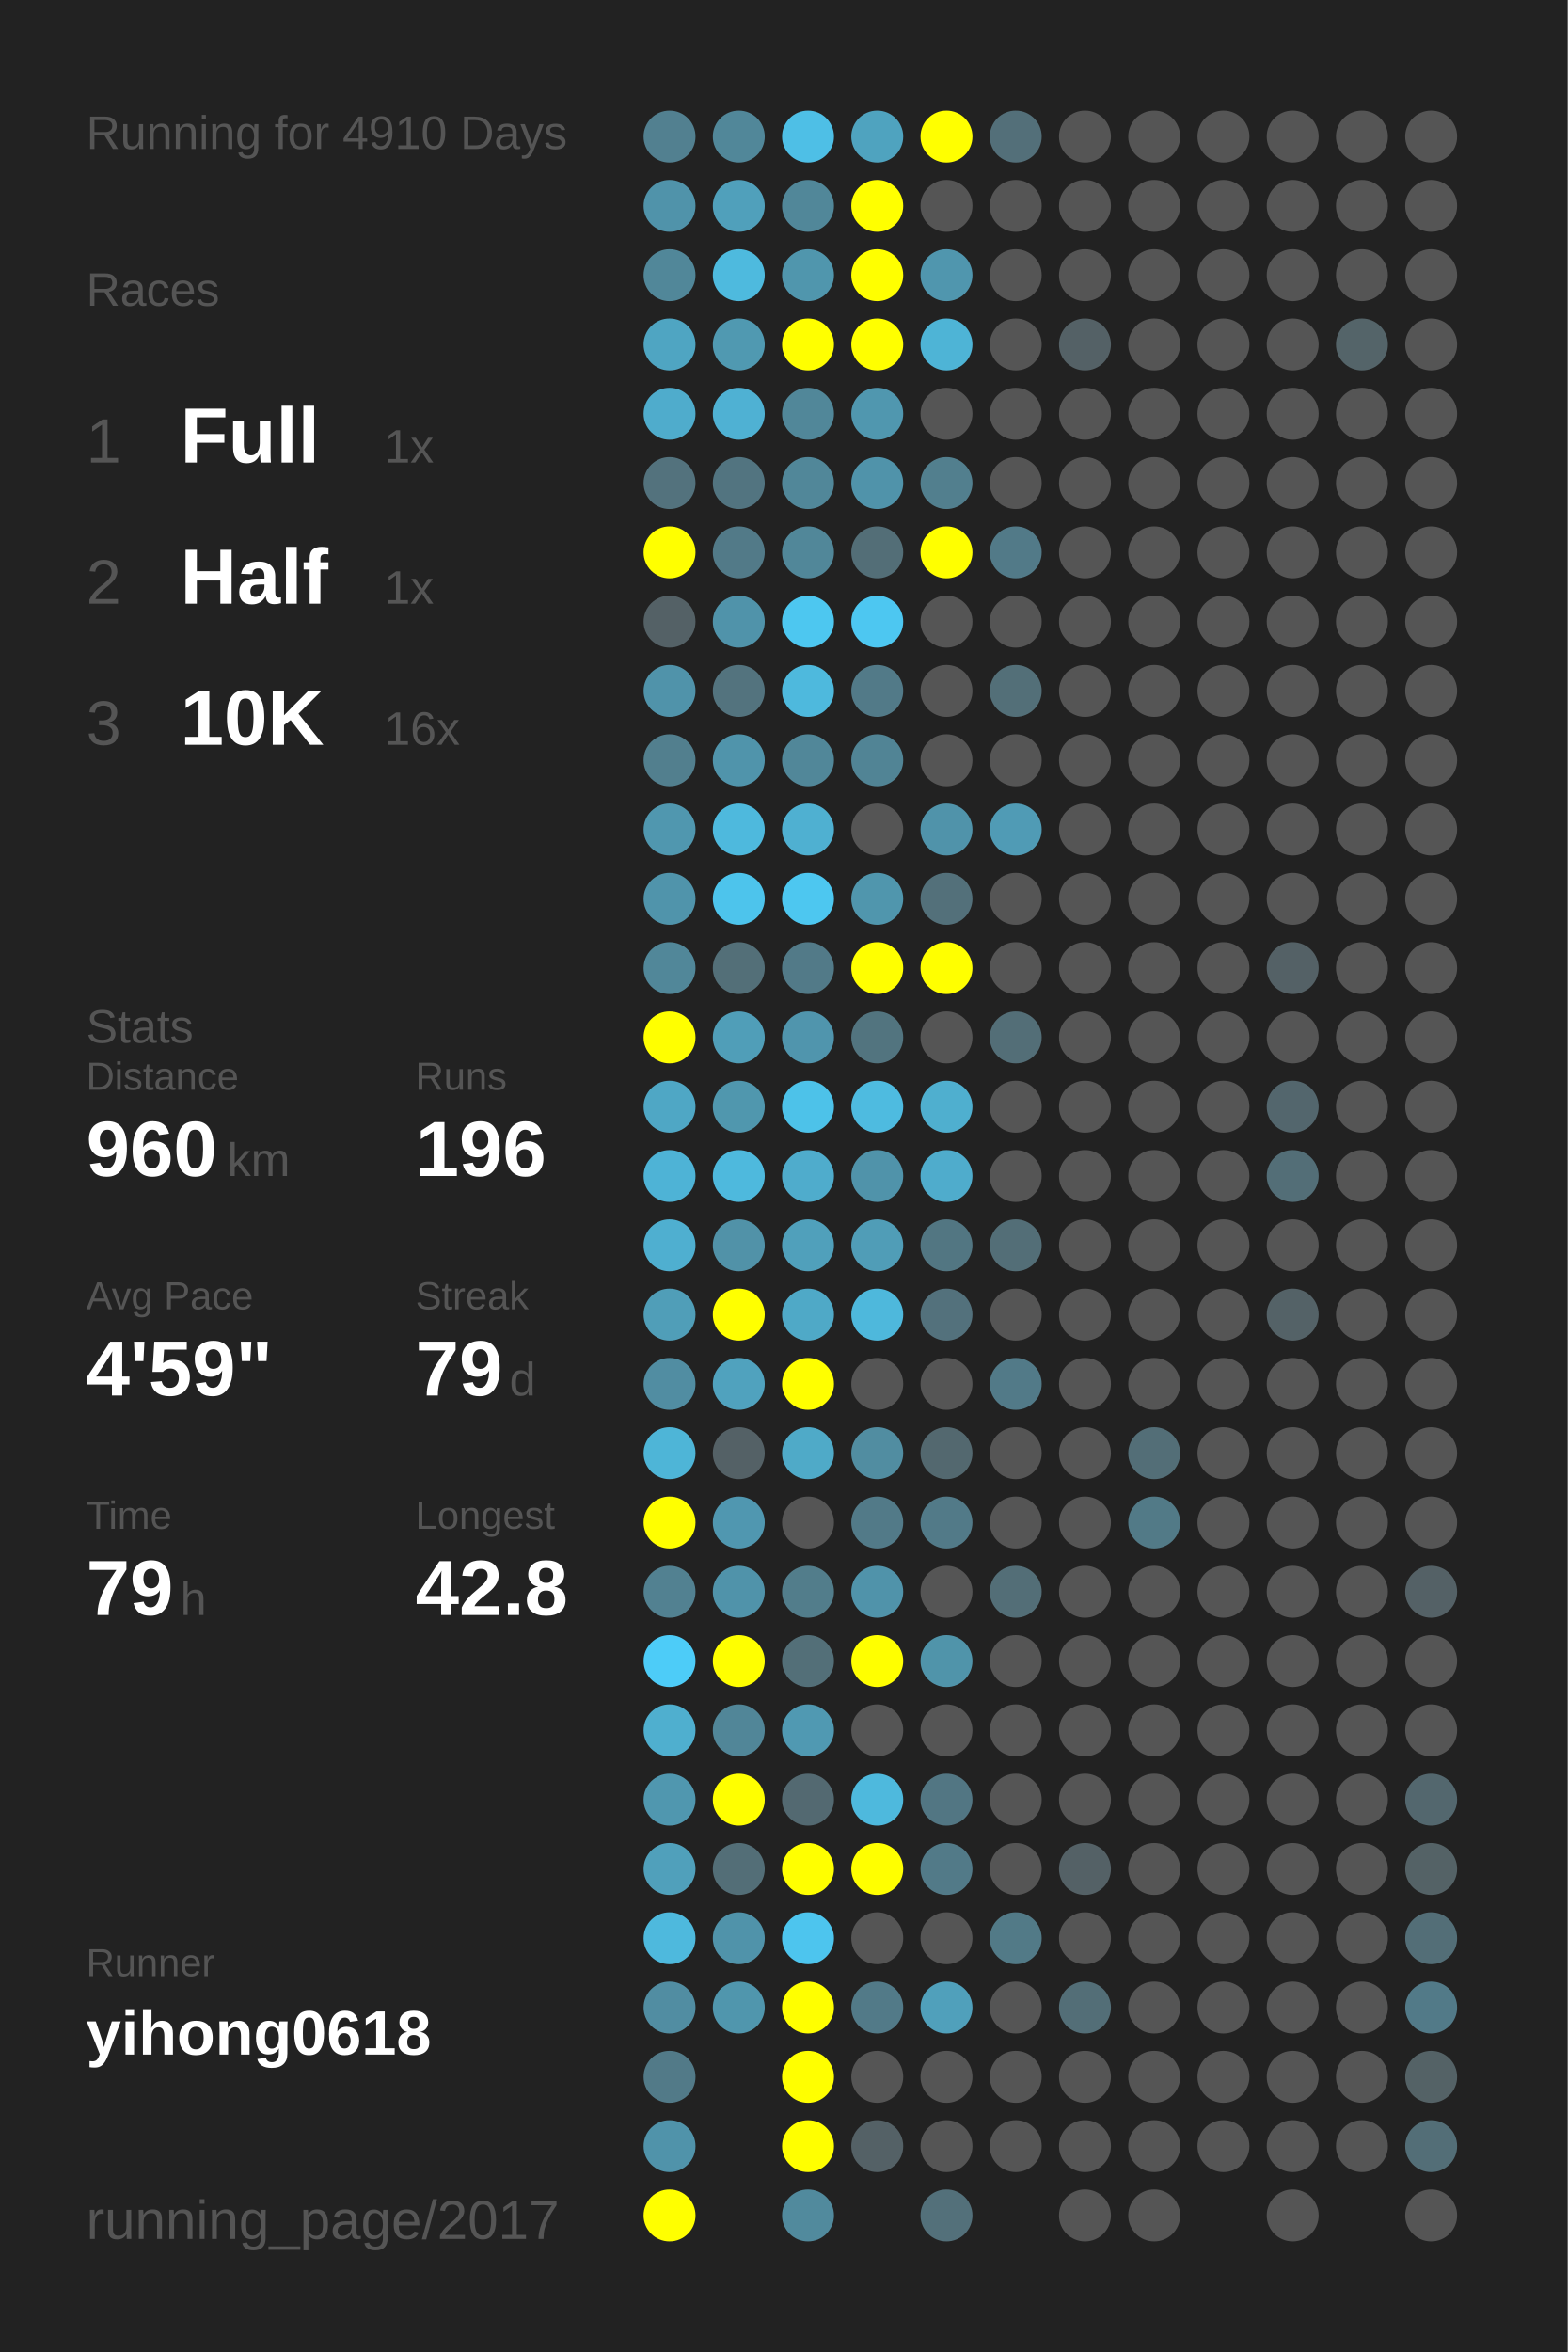
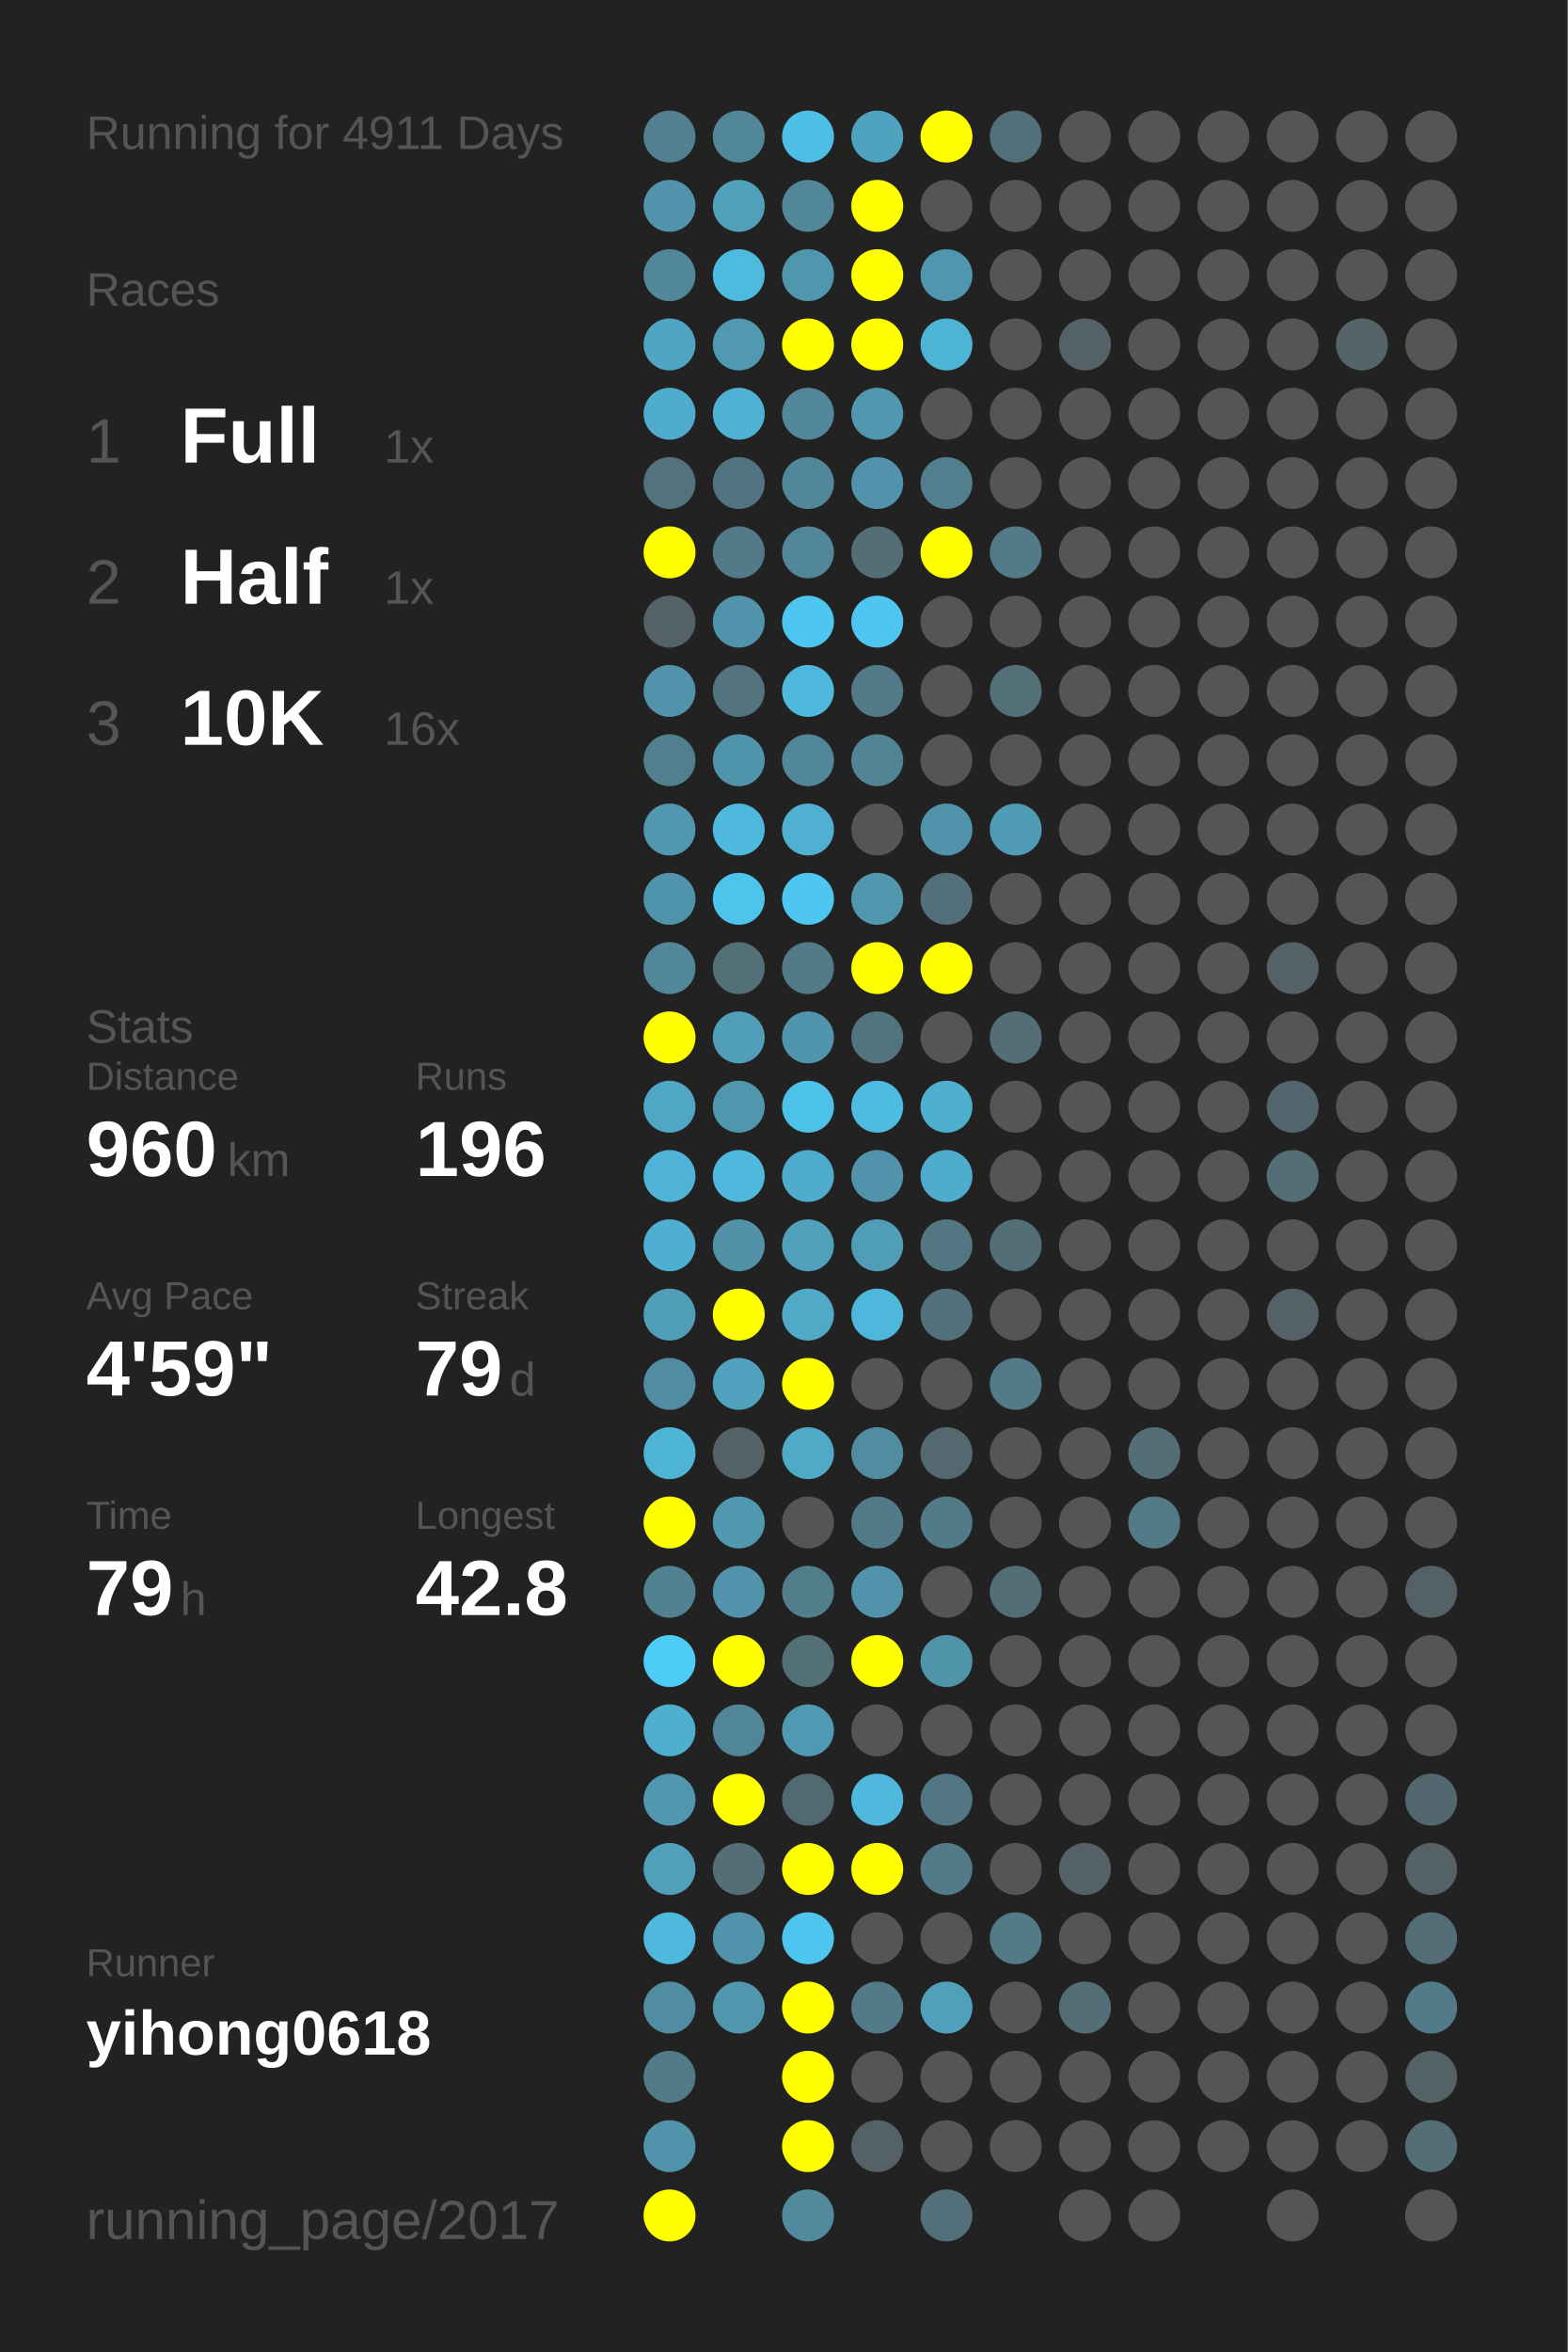
<svg xmlns="http://www.w3.org/2000/svg" baseProfile="full" height="300mm" version="1.1" viewBox="0,0,200,300" width="200mm">
  <defs />
  <rect fill="#222222" height="300" width="200" x="0" y="0" />
-   <text fill="#555555" style="font-size:6px; font-family:Arial;" x="11" y="19">Running for 4910 Days</text>
+   <text fill="#555555" style="font-size:6px; font-family:Arial;" x="11" y="19">Running for 4911 Days</text>
  <text fill="#555555" style="font-size:6px; font-family:Arial;" x="11" y="39">Races</text>
  <text fill="#555555" style="font-size:8px; font-family:Arial;" x="11" y="59">1</text>
  <text fill="#FFFFFF" style="font-size:10px; font-family:Arial; font-weight:bold;" x="23" y="59">Full</text>
  <text fill="#555555" style="font-size:6px; font-family:Arial;" x="49" y="59">1x</text>
  <text fill="#555555" style="font-size:8px; font-family:Arial;" x="11" y="77">2</text>
  <text fill="#FFFFFF" style="font-size:10px; font-family:Arial; font-weight:bold;" x="23" y="77">Half</text>
  <text fill="#555555" style="font-size:6px; font-family:Arial;" x="49" y="77">1x</text>
  <text fill="#555555" style="font-size:8px; font-family:Arial;" x="11" y="95">3</text>
  <text fill="#FFFFFF" style="font-size:10px; font-family:Arial; font-weight:bold;" x="23" y="95">10K</text>
  <text fill="#555555" style="font-size:6px; font-family:Arial;" x="49" y="95">16x</text>
  <text fill="#555555" style="font-size:6px; font-family:Arial;" x="11" y="133">Stats</text>
  <text fill="#555555" style="font-size:5px; font-family:Arial;" x="11" y="139">Distance</text>
  <text fill="#FFFFFF" style="font-size:10px; font-family:Arial; font-weight:bold;" x="11" y="150">960</text>
  <text fill="#555555" style="font-size:6px; font-family:Arial;" x="29" y="150">km</text>
  <text fill="#555555" style="font-size:5px; font-family:Arial;" x="53" y="139">Runs</text>
  <text fill="#FFFFFF" style="font-size:10px; font-family:Arial; font-weight:bold;" x="53" y="150">196</text>
  <text fill="#555555" style="font-size:5px; font-family:Arial;" x="11" y="167">Avg Pace</text>
  <text fill="#FFFFFF" style="font-size:10px; font-family:Arial; font-weight:bold;" x="11" y="178">4'59"</text>
  <text fill="#555555" style="font-size:5px; font-family:Arial;" x="53" y="167">Streak</text>
  <text fill="#FFFFFF" style="font-size:10px; font-family:Arial; font-weight:bold;" x="53" y="178">79</text>
  <text fill="#555555" style="font-size:6px; font-family:Arial;" x="65" y="178">d</text>
  <text fill="#555555" style="font-size:5px; font-family:Arial;" x="11" y="195">Time</text>
  <text fill="#FFFFFF" style="font-size:10px; font-family:Arial; font-weight:bold;" x="11" y="206">79</text>
  <text fill="#555555" style="font-size:6px; font-family:Arial;" x="23" y="206">h</text>
  <text fill="#555555" style="font-size:5px; font-family:Arial;" x="53" y="195">Longest</text>
  <text fill="#FFFFFF" style="font-size:10px; font-family:Arial; font-weight:bold;" x="53" y="206">42.8</text>
  <text fill="#555555" style="font-size:5px; font-family:Arial;" x="11" y="252.065">Runner</text>
  <text fill="#FFFFFF" style="font-size:8px; font-family:Arial; font-weight:bold;" x="11" y="262.065">yihong0618</text>
  <text fill="#555555" style="font-size:7px; font-family:Arial;" x="11" y="285.581">running_page/2017</text>
  <circle cx="85.417" cy="17.419" fill="#528090" r="3.312" />
  <circle cx="85.417" cy="26.258" fill="#5093aa" r="3.312" />
  <circle cx="85.417" cy="35.097" fill="#518799" r="3.312" />
  <circle cx="85.417" cy="43.935" fill="#4fa5c2" r="3.312" />
  <circle cx="85.417" cy="52.774" fill="#4faccc" r="3.312" />
  <circle cx="85.417" cy="61.613" fill="#53727d" r="3.312" />
  <circle cx="85.417" cy="70.452" fill="#FFFF00" r="3.312" />
  <circle cx="85.417" cy="79.29" fill="#546166" r="3.312" />
  <circle cx="85.417" cy="88.129" fill="#5093aa" r="3.312" />
  <circle cx="85.417" cy="96.968" fill="#527f8e" r="3.312" />
  <circle cx="85.417" cy="105.806" fill="#5097af" r="3.312" />
  <circle cx="85.417" cy="114.645" fill="#5094ab" r="3.312" />
  <circle cx="85.417" cy="123.484" fill="#518799" r="3.312" />
  <circle cx="85.417" cy="132.323" fill="#FFFF00" r="3.312" />
  <circle cx="85.417" cy="141.161" fill="#4fa7c5" r="3.312" />
  <circle cx="85.417" cy="150" fill="#4eb3d6" r="3.312" />
  <circle cx="85.417" cy="158.839" fill="#4fafd0" r="3.312" />
  <circle cx="85.417" cy="167.677" fill="#509eb8" r="3.312" />
  <circle cx="85.417" cy="176.516" fill="#518da2" r="3.312" />
  <circle cx="85.417" cy="185.355" fill="#4eb5d7" r="3.312" />
  <circle cx="85.417" cy="194.194" fill="#FFFF00" r="3.312" />
  <circle cx="85.417" cy="203.032" fill="#528191" r="3.312" />
  <circle cx="85.417" cy="211.871" fill="#4dccf8" r="3.312" />
  <circle cx="85.417" cy="220.71" fill="#4fafcf" r="3.312" />
  <circle cx="85.417" cy="229.548" fill="#5097af" r="3.312" />
  <circle cx="85.417" cy="238.387" fill="#50a0bb" r="3.312" />
  <circle cx="85.417" cy="247.226" fill="#4eb9dd" r="3.312" />
  <circle cx="85.417" cy="256.065" fill="#518da2" r="3.312" />
  <circle cx="85.417" cy="264.903" fill="#527a88" r="3.312" />
  <circle cx="85.417" cy="273.742" fill="#5093aa" r="3.312" />
  <circle cx="85.417" cy="282.581" fill="#FFFF00" r="3.312" />
  <circle cx="94.25" cy="17.419" fill="#518799" r="3.312" />
  <circle cx="94.25" cy="26.258" fill="#50a0bb" r="3.312" />
  <circle cx="94.25" cy="35.097" fill="#4ebade" r="3.312" />
  <circle cx="94.25" cy="43.935" fill="#5099b1" r="3.312" />
  <circle cx="94.25" cy="52.774" fill="#4fb1d3" r="3.312" />
  <circle cx="94.25" cy="61.613" fill="#527480" r="3.312" />
  <circle cx="94.25" cy="70.452" fill="#527a88" r="3.312" />
  <circle cx="94.25" cy="79.29" fill="#5093aa" r="3.312" />
  <circle cx="94.25" cy="88.129" fill="#53737e" r="3.312" />
  <circle cx="94.25" cy="96.968" fill="#5094ab" r="3.312" />
  <circle cx="94.25" cy="105.806" fill="#4eb9dd" r="3.312" />
  <circle cx="94.25" cy="114.645" fill="#4dc4ec" r="3.312" />
  <circle cx="94.25" cy="123.484" fill="#536f78" r="3.312" />
  <circle cx="94.25" cy="132.323" fill="#509eb8" r="3.312" />
  <circle cx="94.25" cy="141.161" fill="#5097ae" r="3.312" />
  <circle cx="94.25" cy="150" fill="#4eb9dd" r="3.312" />
  <circle cx="94.25" cy="158.839" fill="#5192a8" r="3.312" />
  <circle cx="94.25" cy="167.677" fill="#FFFF00" r="3.312" />
  <circle cx="94.25" cy="176.516" fill="#50a2be" r="3.312" />
  <circle cx="94.25" cy="185.355" fill="#546166" r="3.312" />
  <circle cx="94.25" cy="194.194" fill="#5097b0" r="3.312" />
  <circle cx="94.25" cy="203.032" fill="#5093aa" r="3.312" />
  <circle cx="94.25" cy="211.871" fill="#FFFF00" r="3.312" />
  <circle cx="94.25" cy="220.71" fill="#518698" r="3.312" />
  <circle cx="94.25" cy="229.548" fill="#FFFF00" r="3.312" />
  <circle cx="94.25" cy="238.387" fill="#536e77" r="3.312" />
  <circle cx="94.25" cy="247.226" fill="#5093aa" r="3.312" />
  <circle cx="94.25" cy="256.065" fill="#5096ad" r="3.312" />
  <circle cx="103.083" cy="17.419" fill="#4ebfe6" r="3.312" />
  <circle cx="103.083" cy="26.258" fill="#518799" r="3.312" />
  <circle cx="103.083" cy="35.097" fill="#5096ad" r="3.312" />
  <circle cx="103.083" cy="43.935" fill="#FFFF00" r="3.312" />
  <circle cx="103.083" cy="52.774" fill="#518799" r="3.312" />
  <circle cx="103.083" cy="61.613" fill="#518799" r="3.312" />
  <circle cx="103.083" cy="70.452" fill="#518799" r="3.312" />
  <circle cx="103.083" cy="79.29" fill="#4dc7f0" r="3.312" />
  <circle cx="103.083" cy="88.129" fill="#4eb9dd" r="3.312" />
  <circle cx="103.083" cy="96.968" fill="#518799" r="3.312" />
  <circle cx="103.083" cy="105.806" fill="#4fb0d1" r="3.312" />
  <circle cx="103.083" cy="114.645" fill="#4dc7f0" r="3.312" />
  <circle cx="103.083" cy="123.484" fill="#527a88" r="3.312" />
  <circle cx="103.083" cy="132.323" fill="#5095ad" r="3.312" />
  <circle cx="103.083" cy="141.161" fill="#4dc2e9" r="3.312" />
  <circle cx="103.083" cy="150" fill="#4faccc" r="3.312" />
  <circle cx="103.083" cy="158.839" fill="#50a0bb" r="3.312" />
  <circle cx="103.083" cy="167.677" fill="#4fa9c7" r="3.312" />
  <circle cx="103.083" cy="176.516" fill="#FFFF00" r="3.312" />
  <circle cx="103.083" cy="185.355" fill="#4faac8" r="3.312" />
  <circle cx="103.083" cy="194.194" fill="#555555" r="3.312" />
  <circle cx="103.083" cy="203.032" fill="#527d8b" r="3.312" />
  <circle cx="103.083" cy="211.871" fill="#536f78" r="3.312" />
  <circle cx="103.083" cy="220.71" fill="#5099b2" r="3.312" />
  <circle cx="103.083" cy="229.548" fill="#536971" r="3.312" />
  <circle cx="103.083" cy="238.387" fill="#FFFF00" r="3.312" />
  <circle cx="103.083" cy="247.226" fill="#4dc5ee" r="3.312" />
  <circle cx="103.083" cy="256.065" fill="#FFFF00" r="3.312" />
  <circle cx="103.083" cy="264.903" fill="#FFFF00" r="3.312" />
  <circle cx="103.083" cy="273.742" fill="#FFFF00" r="3.312" />
  <circle cx="103.083" cy="282.581" fill="#518a9d" r="3.312" />
  <circle cx="111.917" cy="17.419" fill="#4fa3bf" r="3.312" />
  <circle cx="111.917" cy="26.258" fill="#FFFF00" r="3.312" />
  <circle cx="111.917" cy="35.097" fill="#FFFF00" r="3.312" />
  <circle cx="111.917" cy="43.935" fill="#FFFF00" r="3.312" />
  <circle cx="111.917" cy="52.774" fill="#5097af" r="3.312" />
  <circle cx="111.917" cy="61.613" fill="#5093aa" r="3.312" />
  <circle cx="111.917" cy="70.452" fill="#536e77" r="3.312" />
  <circle cx="111.917" cy="79.29" fill="#4dc7f1" r="3.312" />
  <circle cx="111.917" cy="88.129" fill="#527a88" r="3.312" />
  <circle cx="111.917" cy="96.968" fill="#518495" r="3.312" />
  <circle cx="111.917" cy="105.806" fill="#555555" r="3.312" />
  <circle cx="111.917" cy="114.645" fill="#5096ad" r="3.312" />
  <circle cx="111.917" cy="123.484" fill="#FFFF00" r="3.312" />
  <circle cx="111.917" cy="132.323" fill="#52747f" r="3.312" />
  <circle cx="111.917" cy="141.161" fill="#4ebbe0" r="3.312" />
  <circle cx="111.917" cy="150" fill="#5093aa" r="3.312" />
  <circle cx="111.917" cy="158.839" fill="#509db7" r="3.312" />
  <circle cx="111.917" cy="167.677" fill="#4eb8dc" r="3.312" />
  <circle cx="111.917" cy="176.516" fill="#555555" r="3.312" />
  <circle cx="111.917" cy="185.355" fill="#518da1" r="3.312" />
  <circle cx="111.917" cy="194.194" fill="#527a88" r="3.312" />
  <circle cx="111.917" cy="203.032" fill="#5093aa" r="3.312" />
  <circle cx="111.917" cy="211.871" fill="#FFFF00" r="3.312" />
  <circle cx="111.917" cy="220.71" fill="#555555" r="3.312" />
  <circle cx="111.917" cy="229.548" fill="#4eb9dd" r="3.312" />
  <circle cx="111.917" cy="238.387" fill="#FFFF00" r="3.312" />
  <circle cx="111.917" cy="247.226" fill="#555555" r="3.312" />
  <circle cx="111.917" cy="256.065" fill="#527a88" r="3.312" />
  <circle cx="111.917" cy="264.903" fill="#555555" r="3.312" />
  <circle cx="111.917" cy="273.742" fill="#546166" r="3.312" />
  <circle cx="120.75" cy="17.419" fill="#FFFF00" r="3.312" />
  <circle cx="120.75" cy="26.258" fill="#555555" r="3.312" />
  <circle cx="120.75" cy="35.097" fill="#5096ae" r="3.312" />
  <circle cx="120.75" cy="43.935" fill="#4eb4d6" r="3.312" />
  <circle cx="120.75" cy="52.774" fill="#555555" r="3.312" />
  <circle cx="120.75" cy="61.613" fill="#527f8e" r="3.312" />
  <circle cx="120.75" cy="70.452" fill="#FFFF00" r="3.312" />
  <circle cx="120.75" cy="79.29" fill="#555555" r="3.312" />
  <circle cx="120.75" cy="88.129" fill="#555555" r="3.312" />
  <circle cx="120.75" cy="96.968" fill="#555555" r="3.312" />
  <circle cx="120.75" cy="105.806" fill="#5093aa" r="3.312" />
  <circle cx="120.75" cy="114.645" fill="#53707a" r="3.312" />
  <circle cx="120.75" cy="123.484" fill="#FFFF00" r="3.312" />
  <circle cx="120.75" cy="132.323" fill="#555555" r="3.312" />
  <circle cx="120.75" cy="141.161" fill="#4fafcf" r="3.312" />
  <circle cx="120.75" cy="150" fill="#4faccc" r="3.312" />
  <circle cx="120.75" cy="158.839" fill="#527682" r="3.312" />
  <circle cx="120.75" cy="167.677" fill="#53717c" r="3.312" />
  <circle cx="120.75" cy="176.516" fill="#555555" r="3.312" />
  <circle cx="120.75" cy="185.355" fill="#53686f" r="3.312" />
  <circle cx="120.75" cy="194.194" fill="#527a88" r="3.312" />
  <circle cx="120.75" cy="203.032" fill="#555555" r="3.312" />
  <circle cx="120.75" cy="211.871" fill="#5094aa" r="3.312" />
  <circle cx="120.75" cy="220.71" fill="#555555" r="3.312" />
  <circle cx="120.75" cy="229.548" fill="#527683" r="3.312" />
  <circle cx="120.75" cy="238.387" fill="#527a88" r="3.312" />
  <circle cx="120.75" cy="247.226" fill="#555555" r="3.312" />
  <circle cx="120.75" cy="256.065" fill="#50a0bb" r="3.312" />
  <circle cx="120.75" cy="264.903" fill="#555555" r="3.312" />
  <circle cx="120.75" cy="273.742" fill="#555555" r="3.312" />
  <circle cx="120.75" cy="282.581" fill="#53707a" r="3.312" />
  <circle cx="129.583" cy="17.419" fill="#536f79" r="3.312" />
  <circle cx="129.583" cy="26.258" fill="#555555" r="3.312" />
  <circle cx="129.583" cy="35.097" fill="#555555" r="3.312" />
  <circle cx="129.583" cy="43.935" fill="#555555" r="3.312" />
  <circle cx="129.583" cy="52.774" fill="#555555" r="3.312" />
  <circle cx="129.583" cy="61.613" fill="#555555" r="3.312" />
  <circle cx="129.583" cy="70.452" fill="#527a88" r="3.312" />
  <circle cx="129.583" cy="79.29" fill="#555555" r="3.312" />
  <circle cx="129.583" cy="88.129" fill="#536f78" r="3.312" />
  <circle cx="129.583" cy="96.968" fill="#555555" r="3.312" />
  <circle cx="129.583" cy="105.806" fill="#509bb5" r="3.312" />
  <circle cx="129.583" cy="114.645" fill="#555555" r="3.312" />
  <circle cx="129.583" cy="123.484" fill="#555555" r="3.312" />
  <circle cx="129.583" cy="132.323" fill="#536e77" r="3.312" />
  <circle cx="129.583" cy="141.161" fill="#555555" r="3.312" />
  <circle cx="129.583" cy="150" fill="#555555" r="3.312" />
  <circle cx="129.583" cy="158.839" fill="#536e77" r="3.312" />
  <circle cx="129.583" cy="167.677" fill="#555555" r="3.312" />
  <circle cx="129.583" cy="176.516" fill="#527a88" r="3.312" />
  <circle cx="129.583" cy="185.355" fill="#555555" r="3.312" />
  <circle cx="129.583" cy="194.194" fill="#555555" r="3.312" />
  <circle cx="129.583" cy="203.032" fill="#536e77" r="3.312" />
  <circle cx="129.583" cy="211.871" fill="#555555" r="3.312" />
  <circle cx="129.583" cy="220.71" fill="#555555" r="3.312" />
  <circle cx="129.583" cy="229.548" fill="#555555" r="3.312" />
  <circle cx="129.583" cy="238.387" fill="#555555" r="3.312" />
  <circle cx="129.583" cy="247.226" fill="#527a87" r="3.312" />
  <circle cx="129.583" cy="256.065" fill="#555555" r="3.312" />
  <circle cx="129.583" cy="264.903" fill="#555555" r="3.312" />
  <circle cx="129.583" cy="273.742" fill="#555555" r="3.312" />
  <circle cx="138.417" cy="17.419" fill="#555555" r="3.312" />
  <circle cx="138.417" cy="26.258" fill="#555555" r="3.312" />
  <circle cx="138.417" cy="35.097" fill="#555555" r="3.312" />
  <circle cx="138.417" cy="43.935" fill="#546166" r="3.312" />
  <circle cx="138.417" cy="52.774" fill="#555555" r="3.312" />
  <circle cx="138.417" cy="61.613" fill="#555555" r="3.312" />
  <circle cx="138.417" cy="70.452" fill="#555555" r="3.312" />
  <circle cx="138.417" cy="79.29" fill="#555555" r="3.312" />
  <circle cx="138.417" cy="88.129" fill="#555555" r="3.312" />
  <circle cx="138.417" cy="96.968" fill="#555555" r="3.312" />
  <circle cx="138.417" cy="105.806" fill="#555555" r="3.312" />
  <circle cx="138.417" cy="114.645" fill="#555555" r="3.312" />
  <circle cx="138.417" cy="123.484" fill="#555555" r="3.312" />
  <circle cx="138.417" cy="132.323" fill="#555555" r="3.312" />
  <circle cx="138.417" cy="141.161" fill="#555555" r="3.312" />
  <circle cx="138.417" cy="150" fill="#555555" r="3.312" />
  <circle cx="138.417" cy="158.839" fill="#555555" r="3.312" />
  <circle cx="138.417" cy="167.677" fill="#555555" r="3.312" />
  <circle cx="138.417" cy="176.516" fill="#555555" r="3.312" />
  <circle cx="138.417" cy="185.355" fill="#555555" r="3.312" />
  <circle cx="138.417" cy="194.194" fill="#555555" r="3.312" />
  <circle cx="138.417" cy="203.032" fill="#555555" r="3.312" />
  <circle cx="138.417" cy="211.871" fill="#555555" r="3.312" />
  <circle cx="138.417" cy="220.71" fill="#555555" r="3.312" />
  <circle cx="138.417" cy="229.548" fill="#555555" r="3.312" />
  <circle cx="138.417" cy="238.387" fill="#546166" r="3.312" />
  <circle cx="138.417" cy="247.226" fill="#555555" r="3.312" />
  <circle cx="138.417" cy="256.065" fill="#536e77" r="3.312" />
  <circle cx="138.417" cy="264.903" fill="#555555" r="3.312" />
  <circle cx="138.417" cy="273.742" fill="#555555" r="3.312" />
  <circle cx="138.417" cy="282.581" fill="#555555" r="3.312" />
  <circle cx="147.25" cy="17.419" fill="#555555" r="3.312" />
  <circle cx="147.25" cy="26.258" fill="#555555" r="3.312" />
  <circle cx="147.25" cy="35.097" fill="#555555" r="3.312" />
  <circle cx="147.25" cy="43.935" fill="#555555" r="3.312" />
  <circle cx="147.25" cy="52.774" fill="#555555" r="3.312" />
  <circle cx="147.25" cy="61.613" fill="#555555" r="3.312" />
  <circle cx="147.25" cy="70.452" fill="#555555" r="3.312" />
  <circle cx="147.25" cy="79.29" fill="#555555" r="3.312" />
  <circle cx="147.25" cy="88.129" fill="#555555" r="3.312" />
  <circle cx="147.25" cy="96.968" fill="#555555" r="3.312" />
  <circle cx="147.25" cy="105.806" fill="#555555" r="3.312" />
  <circle cx="147.25" cy="114.645" fill="#555555" r="3.312" />
  <circle cx="147.25" cy="123.484" fill="#555555" r="3.312" />
  <circle cx="147.25" cy="132.323" fill="#555555" r="3.312" />
  <circle cx="147.25" cy="141.161" fill="#555555" r="3.312" />
  <circle cx="147.25" cy="150" fill="#555555" r="3.312" />
  <circle cx="147.25" cy="158.839" fill="#555555" r="3.312" />
  <circle cx="147.25" cy="167.677" fill="#555555" r="3.312" />
  <circle cx="147.25" cy="176.516" fill="#555555" r="3.312" />
  <circle cx="147.25" cy="185.355" fill="#536e77" r="3.312" />
  <circle cx="147.25" cy="194.194" fill="#527a87" r="3.312" />
  <circle cx="147.25" cy="203.032" fill="#555555" r="3.312" />
  <circle cx="147.25" cy="211.871" fill="#555555" r="3.312" />
  <circle cx="147.25" cy="220.71" fill="#555555" r="3.312" />
  <circle cx="147.25" cy="229.548" fill="#555555" r="3.312" />
  <circle cx="147.25" cy="238.387" fill="#555555" r="3.312" />
  <circle cx="147.25" cy="247.226" fill="#555555" r="3.312" />
  <circle cx="147.25" cy="256.065" fill="#555555" r="3.312" />
  <circle cx="147.25" cy="264.903" fill="#555555" r="3.312" />
  <circle cx="147.25" cy="273.742" fill="#555555" r="3.312" />
  <circle cx="147.25" cy="282.581" fill="#555555" r="3.312" />
  <circle cx="156.083" cy="17.419" fill="#555555" r="3.312" />
  <circle cx="156.083" cy="26.258" fill="#555555" r="3.312" />
  <circle cx="156.083" cy="35.097" fill="#555555" r="3.312" />
  <circle cx="156.083" cy="43.935" fill="#555555" r="3.312" />
  <circle cx="156.083" cy="52.774" fill="#555555" r="3.312" />
  <circle cx="156.083" cy="61.613" fill="#555555" r="3.312" />
  <circle cx="156.083" cy="70.452" fill="#555555" r="3.312" />
  <circle cx="156.083" cy="79.29" fill="#555555" r="3.312" />
  <circle cx="156.083" cy="88.129" fill="#555555" r="3.312" />
  <circle cx="156.083" cy="96.968" fill="#555555" r="3.312" />
  <circle cx="156.083" cy="105.806" fill="#555555" r="3.312" />
  <circle cx="156.083" cy="114.645" fill="#555555" r="3.312" />
  <circle cx="156.083" cy="123.484" fill="#555555" r="3.312" />
  <circle cx="156.083" cy="132.323" fill="#555555" r="3.312" />
  <circle cx="156.083" cy="141.161" fill="#555555" r="3.312" />
  <circle cx="156.083" cy="150" fill="#555555" r="3.312" />
  <circle cx="156.083" cy="158.839" fill="#555555" r="3.312" />
  <circle cx="156.083" cy="167.677" fill="#555555" r="3.312" />
  <circle cx="156.083" cy="176.516" fill="#555555" r="3.312" />
  <circle cx="156.083" cy="185.355" fill="#555555" r="3.312" />
  <circle cx="156.083" cy="194.194" fill="#555555" r="3.312" />
  <circle cx="156.083" cy="203.032" fill="#555555" r="3.312" />
  <circle cx="156.083" cy="211.871" fill="#555555" r="3.312" />
  <circle cx="156.083" cy="220.71" fill="#555555" r="3.312" />
  <circle cx="156.083" cy="229.548" fill="#555555" r="3.312" />
  <circle cx="156.083" cy="238.387" fill="#555555" r="3.312" />
  <circle cx="156.083" cy="247.226" fill="#555555" r="3.312" />
  <circle cx="156.083" cy="256.065" fill="#555555" r="3.312" />
  <circle cx="156.083" cy="264.903" fill="#555555" r="3.312" />
  <circle cx="156.083" cy="273.742" fill="#555555" r="3.312" />
  <circle cx="164.917" cy="17.419" fill="#555555" r="3.312" />
  <circle cx="164.917" cy="26.258" fill="#555555" r="3.312" />
  <circle cx="164.917" cy="35.097" fill="#555555" r="3.312" />
  <circle cx="164.917" cy="43.935" fill="#555555" r="3.312" />
  <circle cx="164.917" cy="52.774" fill="#555555" r="3.312" />
  <circle cx="164.917" cy="61.613" fill="#555555" r="3.312" />
  <circle cx="164.917" cy="70.452" fill="#555555" r="3.312" />
  <circle cx="164.917" cy="79.29" fill="#555555" r="3.312" />
  <circle cx="164.917" cy="88.129" fill="#555555" r="3.312" />
  <circle cx="164.917" cy="96.968" fill="#555555" r="3.312" />
  <circle cx="164.917" cy="105.806" fill="#555555" r="3.312" />
  <circle cx="164.917" cy="114.645" fill="#555555" r="3.312" />
  <circle cx="164.917" cy="123.484" fill="#546166" r="3.312" />
  <circle cx="164.917" cy="132.323" fill="#555555" r="3.312" />
  <circle cx="164.917" cy="141.161" fill="#53666d" r="3.312" />
  <circle cx="164.917" cy="150" fill="#536e77" r="3.312" />
  <circle cx="164.917" cy="158.839" fill="#555555" r="3.312" />
  <circle cx="164.917" cy="167.677" fill="#546267" r="3.312" />
  <circle cx="164.917" cy="176.516" fill="#555555" r="3.312" />
  <circle cx="164.917" cy="185.355" fill="#555555" r="3.312" />
  <circle cx="164.917" cy="194.194" fill="#555555" r="3.312" />
  <circle cx="164.917" cy="203.032" fill="#555555" r="3.312" />
  <circle cx="164.917" cy="211.871" fill="#555555" r="3.312" />
  <circle cx="164.917" cy="220.71" fill="#555555" r="3.312" />
  <circle cx="164.917" cy="229.548" fill="#555555" r="3.312" />
  <circle cx="164.917" cy="238.387" fill="#555555" r="3.312" />
  <circle cx="164.917" cy="247.226" fill="#555555" r="3.312" />
  <circle cx="164.917" cy="256.065" fill="#555555" r="3.312" />
  <circle cx="164.917" cy="264.903" fill="#555555" r="3.312" />
  <circle cx="164.917" cy="273.742" fill="#555555" r="3.312" />
  <circle cx="164.917" cy="282.581" fill="#555555" r="3.312" />
  <circle cx="173.75" cy="17.419" fill="#555555" r="3.312" />
  <circle cx="173.75" cy="26.258" fill="#555555" r="3.312" />
  <circle cx="173.75" cy="35.097" fill="#555555" r="3.312" />
  <circle cx="173.75" cy="43.935" fill="#546469" r="3.312" />
  <circle cx="173.75" cy="52.774" fill="#555555" r="3.312" />
  <circle cx="173.75" cy="61.613" fill="#555555" r="3.312" />
  <circle cx="173.75" cy="70.452" fill="#555555" r="3.312" />
  <circle cx="173.75" cy="79.29" fill="#555555" r="3.312" />
  <circle cx="173.75" cy="88.129" fill="#555555" r="3.312" />
  <circle cx="173.75" cy="96.968" fill="#555555" r="3.312" />
  <circle cx="173.75" cy="105.806" fill="#555555" r="3.312" />
  <circle cx="173.75" cy="114.645" fill="#555555" r="3.312" />
  <circle cx="173.75" cy="123.484" fill="#555555" r="3.312" />
  <circle cx="173.75" cy="132.323" fill="#555555" r="3.312" />
  <circle cx="173.75" cy="141.161" fill="#555555" r="3.312" />
  <circle cx="173.75" cy="150" fill="#555555" r="3.312" />
  <circle cx="173.75" cy="158.839" fill="#555555" r="3.312" />
  <circle cx="173.75" cy="167.677" fill="#555555" r="3.312" />
  <circle cx="173.75" cy="176.516" fill="#555555" r="3.312" />
  <circle cx="173.75" cy="185.355" fill="#555555" r="3.312" />
  <circle cx="173.75" cy="194.194" fill="#555555" r="3.312" />
  <circle cx="173.75" cy="203.032" fill="#555555" r="3.312" />
  <circle cx="173.75" cy="211.871" fill="#555555" r="3.312" />
  <circle cx="173.75" cy="220.71" fill="#555555" r="3.312" />
  <circle cx="173.75" cy="229.548" fill="#555555" r="3.312" />
  <circle cx="173.75" cy="238.387" fill="#555555" r="3.312" />
  <circle cx="173.75" cy="247.226" fill="#555555" r="3.312" />
  <circle cx="173.75" cy="256.065" fill="#555555" r="3.312" />
  <circle cx="173.75" cy="264.903" fill="#555555" r="3.312" />
  <circle cx="173.75" cy="273.742" fill="#555555" r="3.312" />
  <circle cx="182.583" cy="17.419" fill="#555555" r="3.312" />
  <circle cx="182.583" cy="26.258" fill="#555555" r="3.312" />
  <circle cx="182.583" cy="35.097" fill="#555555" r="3.312" />
  <circle cx="182.583" cy="43.935" fill="#555555" r="3.312" />
  <circle cx="182.583" cy="52.774" fill="#555555" r="3.312" />
  <circle cx="182.583" cy="61.613" fill="#555555" r="3.312" />
  <circle cx="182.583" cy="70.452" fill="#555555" r="3.312" />
  <circle cx="182.583" cy="79.29" fill="#555555" r="3.312" />
  <circle cx="182.583" cy="88.129" fill="#555555" r="3.312" />
  <circle cx="182.583" cy="96.968" fill="#555555" r="3.312" />
  <circle cx="182.583" cy="105.806" fill="#555555" r="3.312" />
  <circle cx="182.583" cy="114.645" fill="#555555" r="3.312" />
  <circle cx="182.583" cy="123.484" fill="#555555" r="3.312" />
  <circle cx="182.583" cy="132.323" fill="#555555" r="3.312" />
  <circle cx="182.583" cy="141.161" fill="#555555" r="3.312" />
  <circle cx="182.583" cy="150" fill="#555555" r="3.312" />
  <circle cx="182.583" cy="158.839" fill="#555555" r="3.312" />
  <circle cx="182.583" cy="167.677" fill="#555555" r="3.312" />
  <circle cx="182.583" cy="176.516" fill="#555555" r="3.312" />
  <circle cx="182.583" cy="185.355" fill="#555555" r="3.312" />
  <circle cx="182.583" cy="194.194" fill="#555555" r="3.312" />
  <circle cx="182.583" cy="203.032" fill="#546166" r="3.312" />
  <circle cx="182.583" cy="211.871" fill="#555555" r="3.312" />
  <circle cx="182.583" cy="220.71" fill="#555555" r="3.312" />
  <circle cx="182.583" cy="229.548" fill="#53676e" r="3.312" />
  <circle cx="182.583" cy="238.387" fill="#546266" r="3.312" />
  <circle cx="182.583" cy="247.226" fill="#536e77" r="3.312" />
  <circle cx="182.583" cy="256.065" fill="#527a88" r="3.312" />
  <circle cx="182.583" cy="264.903" fill="#546266" r="3.312" />
  <circle cx="182.583" cy="273.742" fill="#536e77" r="3.312" />
  <circle cx="182.583" cy="282.581" fill="#555555" r="3.312" />
</svg>
